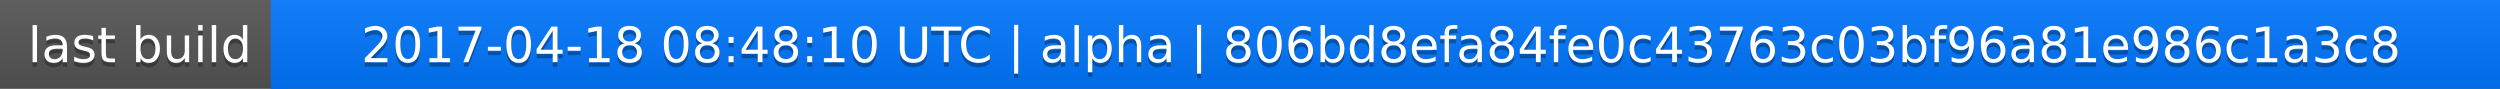
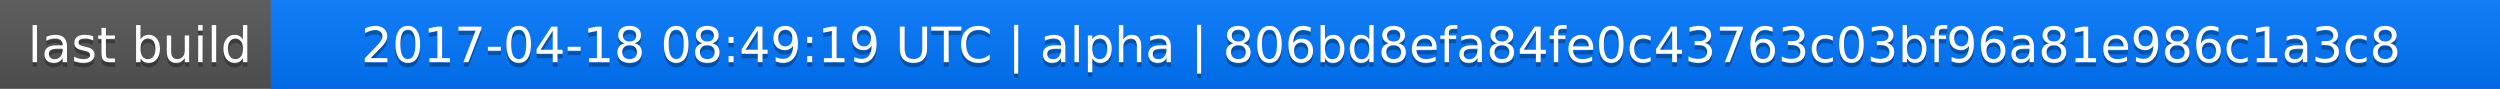
<svg xmlns="http://www.w3.org/2000/svg" width="563" height="20">
  <linearGradient id="a" x2="0" y2="100%">
    <stop offset="0" stop-color="#bbb" stop-opacity=".1" />
    <stop offset="1" stop-opacity=".1" />
  </linearGradient>
  <rect rx="0" width="563" height="20" fill="#555" />
  <rect rx="0" x="61" width="502" height="20" fill="#07f" />
  <path fill="#07f" d="M61 0h4v20h-4z" />
  <rect rx="0" width="563" height="20" fill="url(#a)" />
  <g fill="#fff" text-anchor="middle" font-family="DejaVu Sans,Verdana,Geneva,sans-serif" font-size="11">
    <text x="31.5" y="15" fill="#010101" fill-opacity=".3">last build</text>
    <text x="31.5" y="14">last build</text>
-     <text x="311" y="15" fill="#010101" fill-opacity=".3">2017-04-18 08:48:10 UTC | alpha | 806bd8efa84fe0c43763c03bf96a81e986c1a3c8</text>
-     <text x="311" y="14">2017-04-18 08:48:10 UTC | alpha | 806bd8efa84fe0c43763c03bf96a81e986c1a3c8</text>
+     <text x="311" y="15" fill="#010101" fill-opacity=".3">2017-04-18 08:49:19 UTC | alpha | 806bd8efa84fe0c43763c03bf96a81e986c1a3c8</text>
+     <text x="311" y="14">2017-04-18 08:49:19 UTC | alpha | 806bd8efa84fe0c43763c03bf96a81e986c1a3c8</text>
  </g>
</svg>
